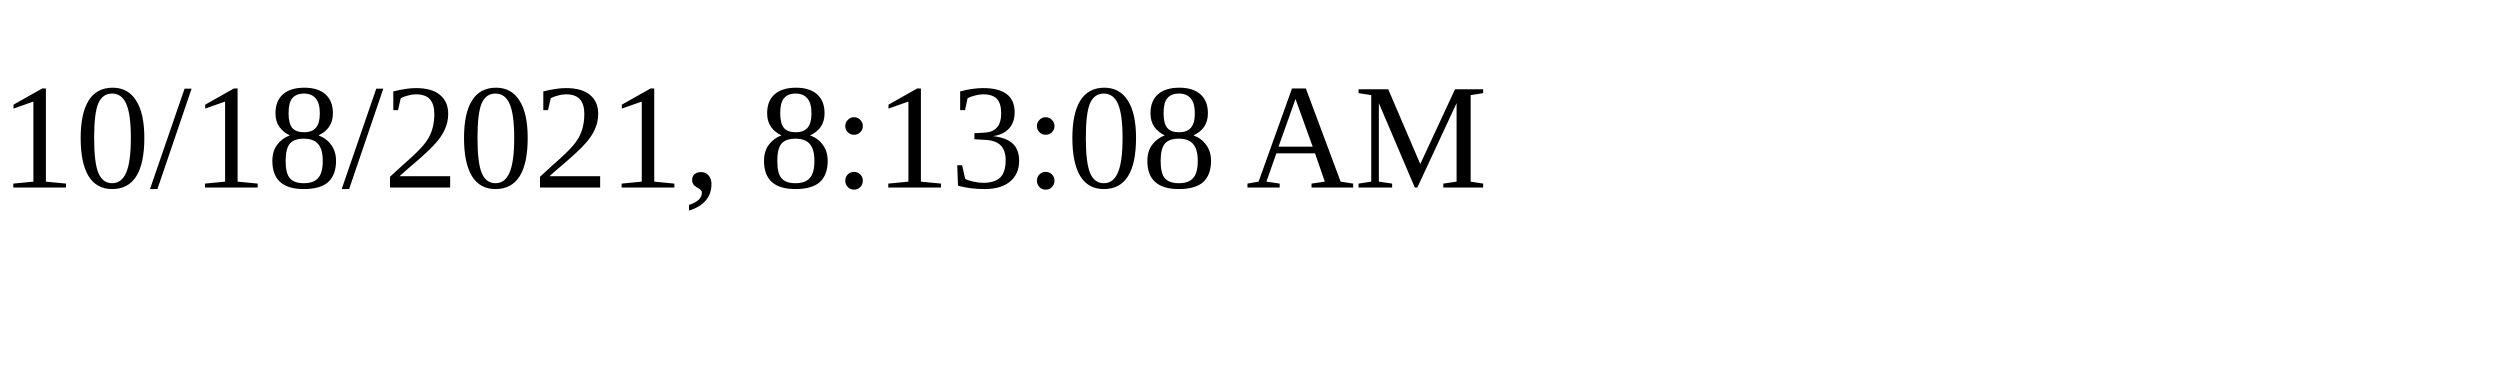
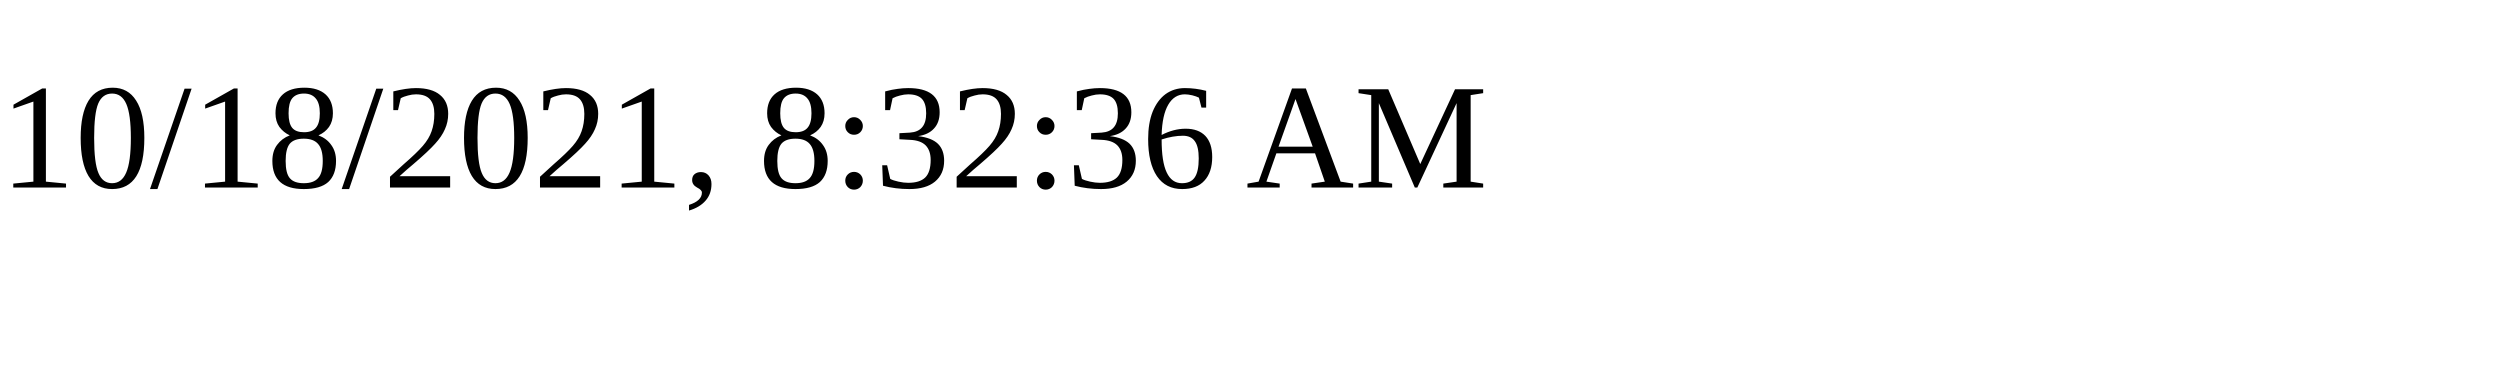
<svg xmlns="http://www.w3.org/2000/svg" height="30" width="200">
-   <text x="0" y="15">10/18/2021, 8:13:08 AM</text>
+   <text x="0" y="15">10/18/2021, 8:32:36 AM</text>
</svg>
